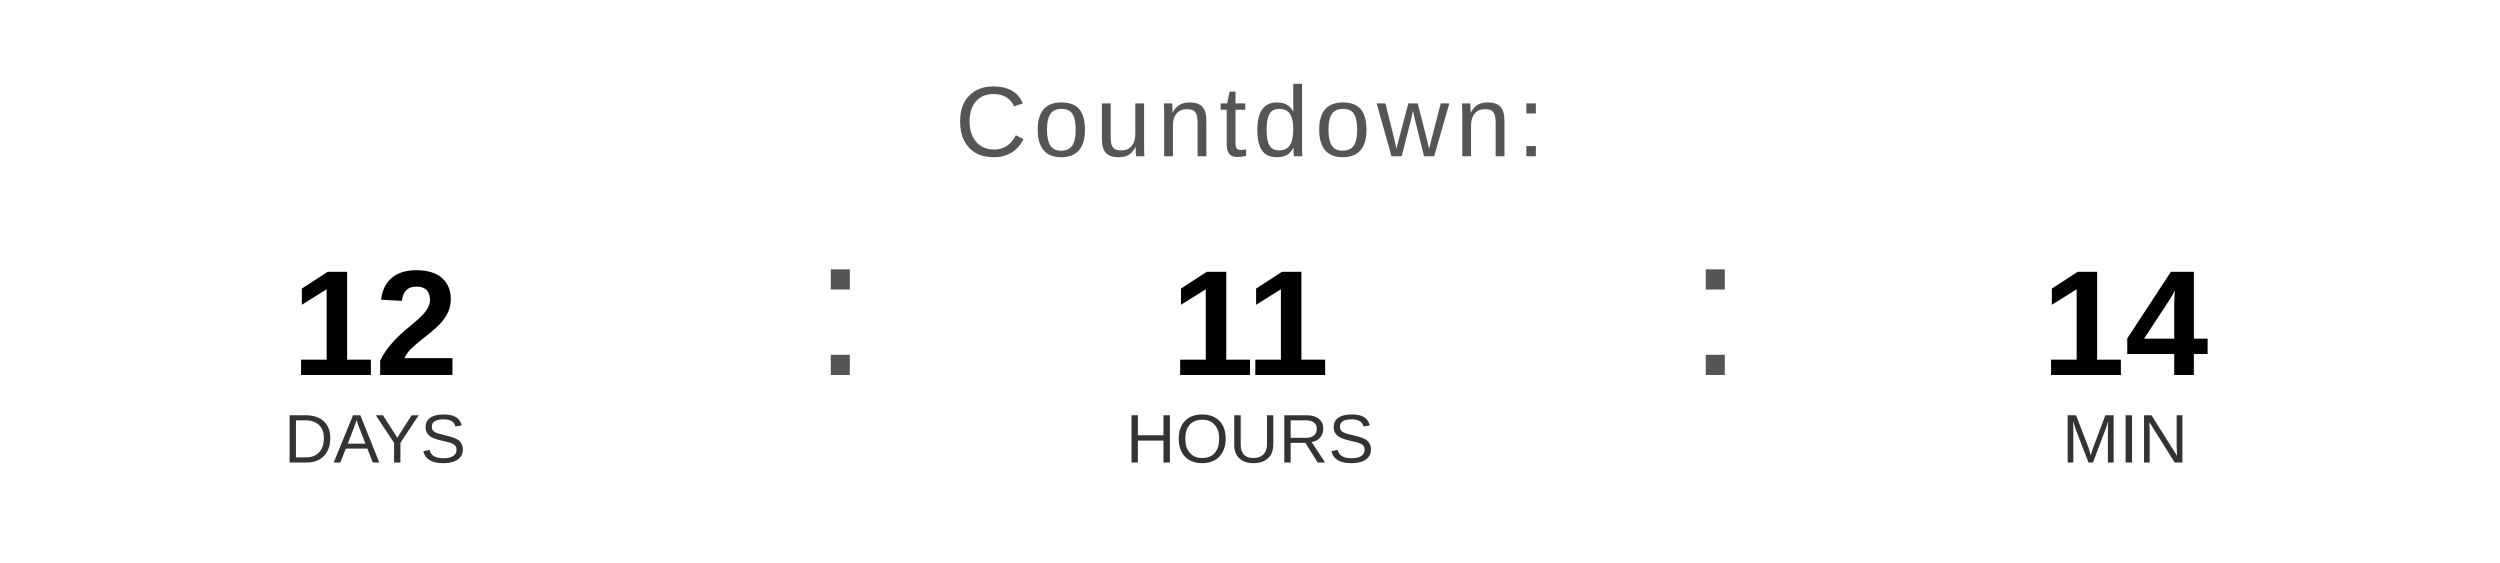
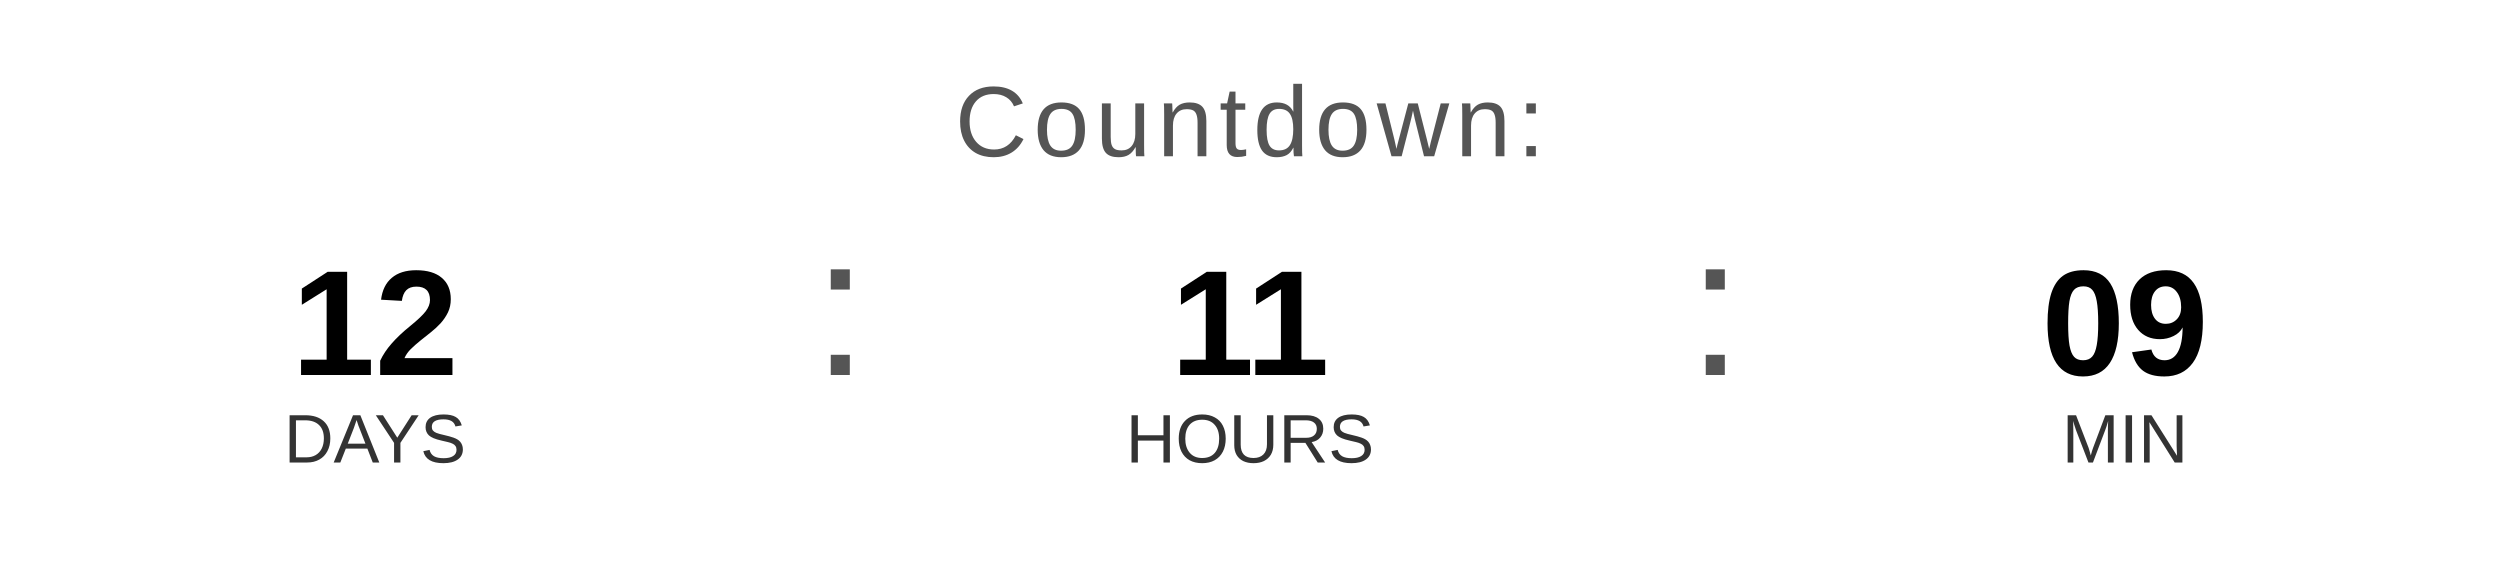
<svg xmlns="http://www.w3.org/2000/svg" width="400" height="90" viewBox="0 0 400 90">
  <text x="200" y="25" font-family="Arial, Helvetica, sans-serif" font-size="16" fill="#555555" text-anchor="middle" letter-spacing="1">
    Countdown:
  </text>
  <text x="60" y="60" font-family="Arial, Helvetica, sans-serif" font-size="24" font-weight="bold" fill="#000000" text-anchor="middle">12</text>
  <text x="60" y="74" font-family="Arial, Helvetica, sans-serif" font-size="11" fill="#333333" text-anchor="middle">DAYS</text>
  <text x="130" y="60" font-family="Arial, sans-serif" font-size="32" fill="#555555">:</text>
  <text x="200" y="60" font-family="Arial, Helvetica, sans-serif" font-size="24" font-weight="bold" fill="#000000" text-anchor="middle">11</text>
  <text x="200" y="74" font-family="Arial, Helvetica, sans-serif" font-size="11" fill="#333333" text-anchor="middle">HOURS</text>
  <text x="270" y="60" font-family="Arial, sans-serif" font-size="32" fill="#555555">:</text>
-   <text x="340" y="60" font-family="Arial, Helvetica, sans-serif" font-size="24" font-weight="bold" fill="#000000" text-anchor="middle">14</text>
+   <text x="340" y="60" font-family="Arial, Helvetica, sans-serif" font-size="24" font-weight="bold" fill="#000000" text-anchor="middle">09</text>
  <text x="340" y="74" font-family="Arial, Helvetica, sans-serif" font-size="11" fill="#333333" text-anchor="middle">MIN</text>
</svg>
